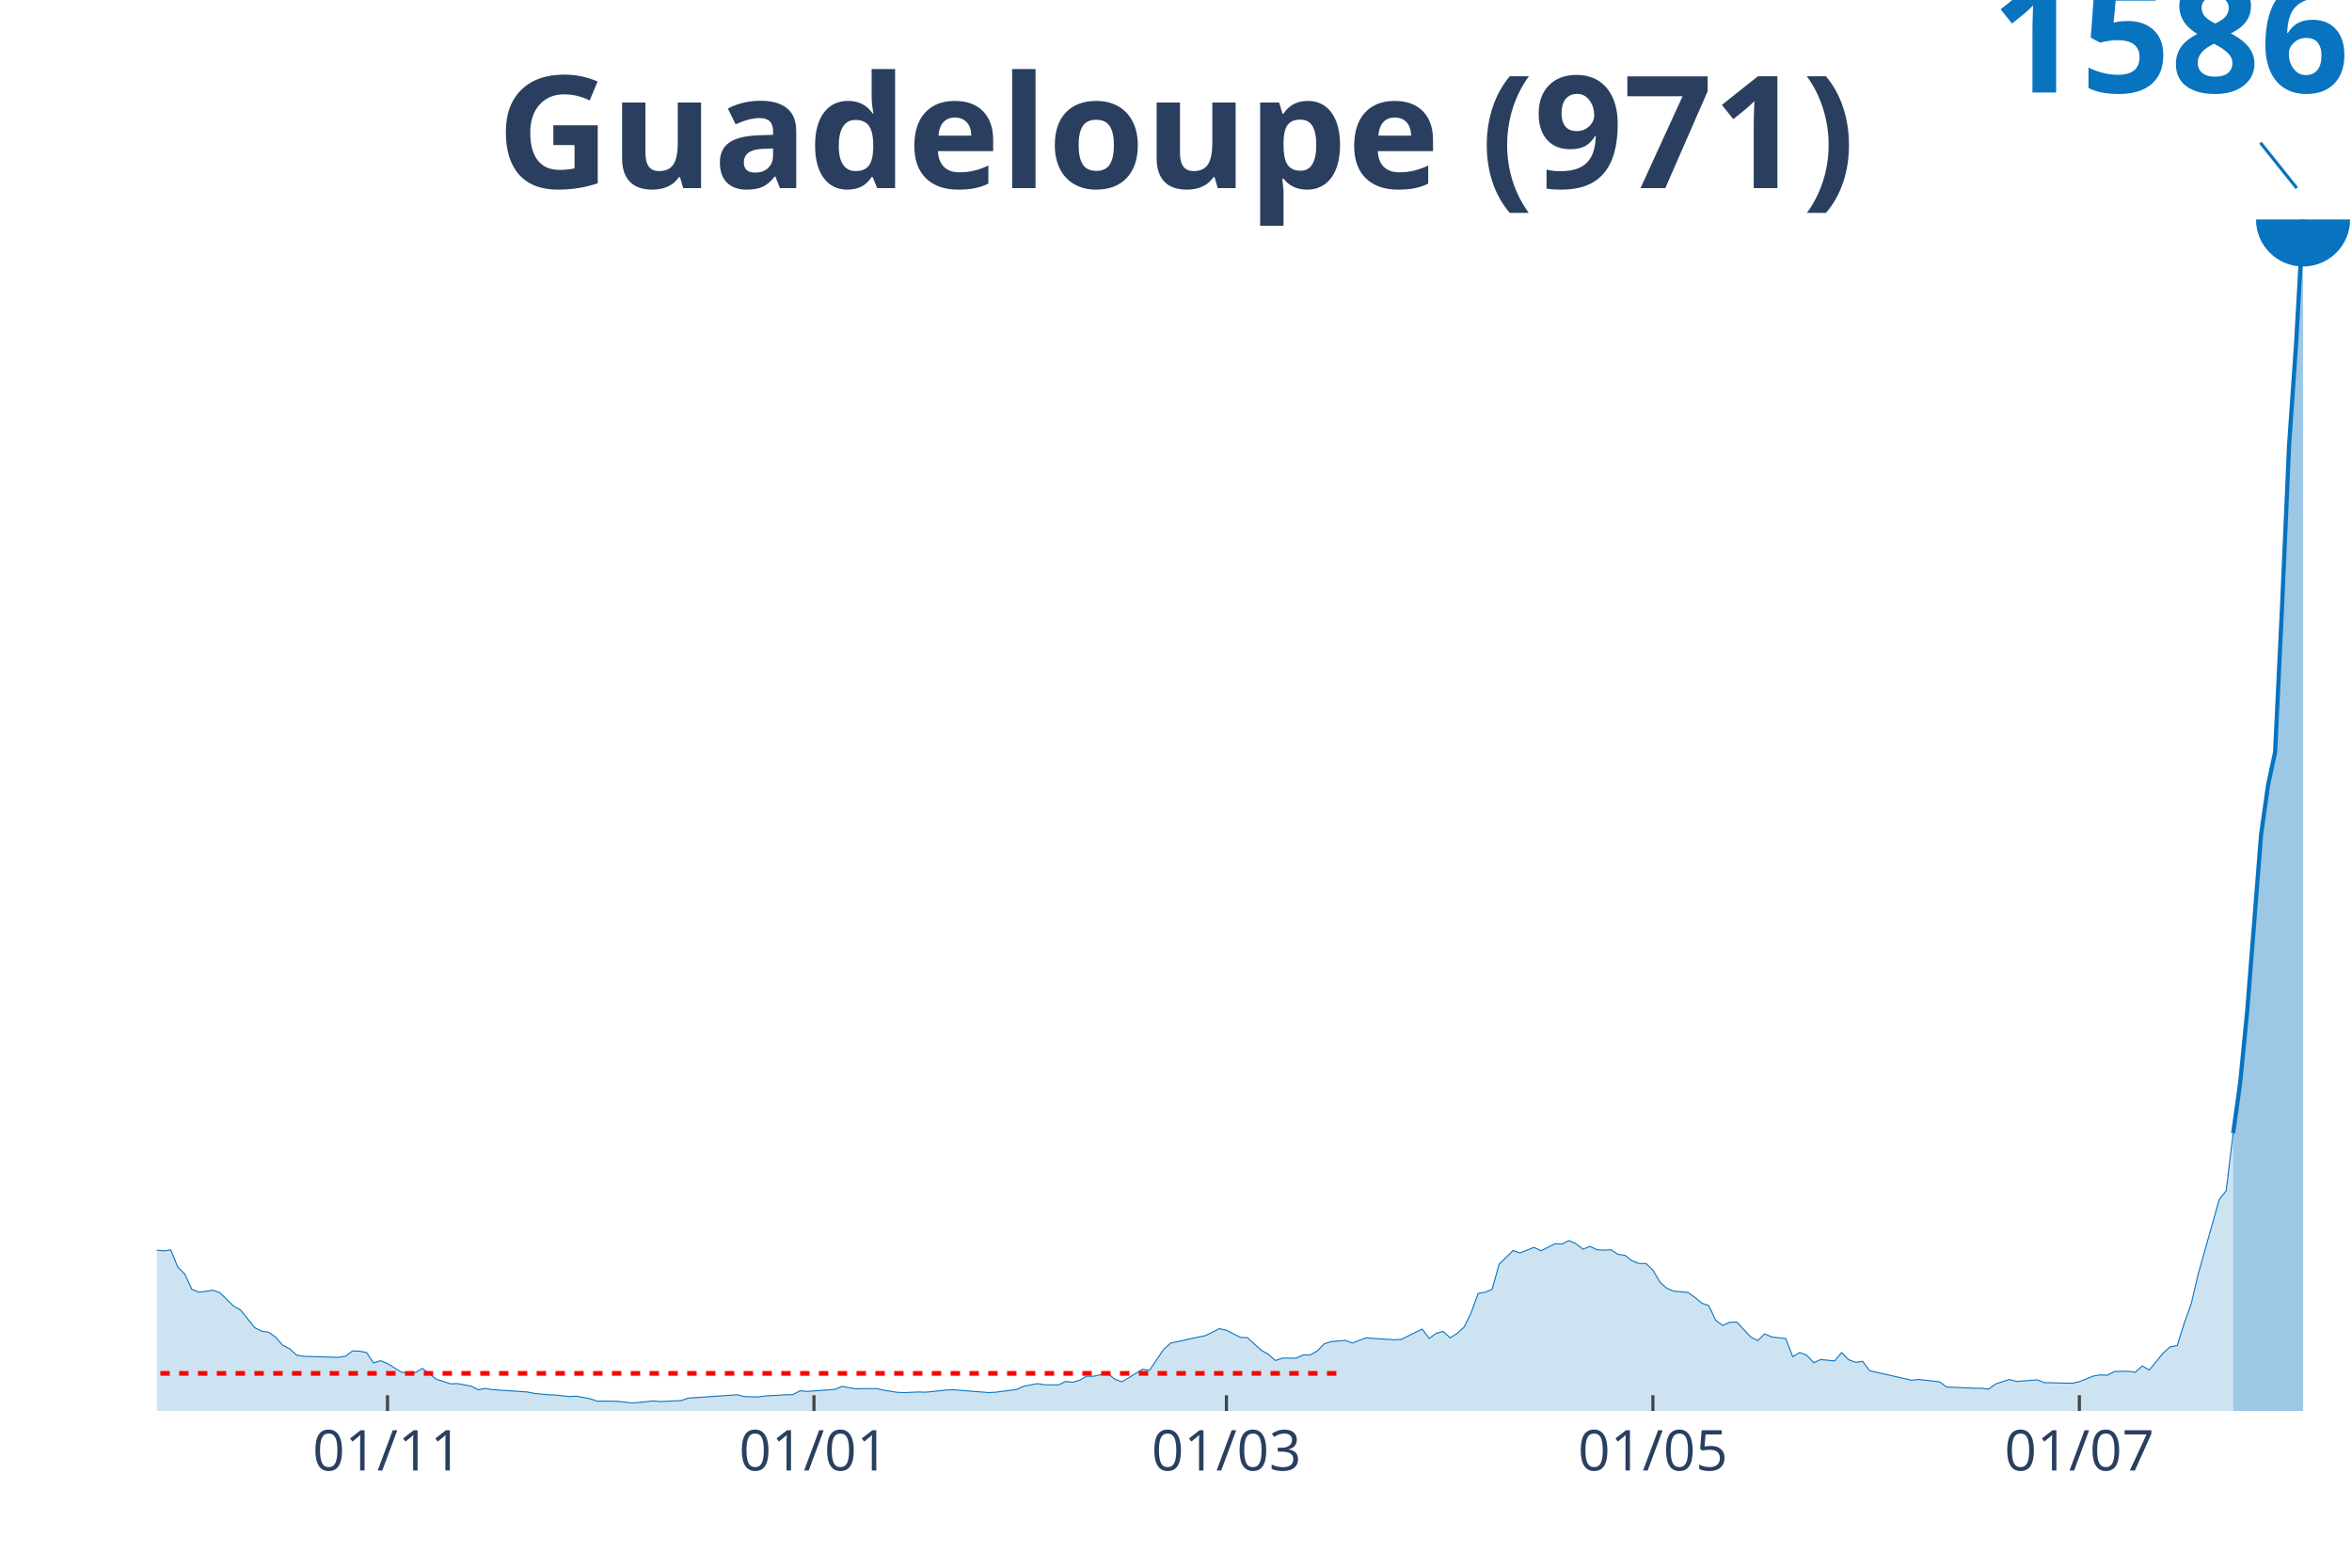
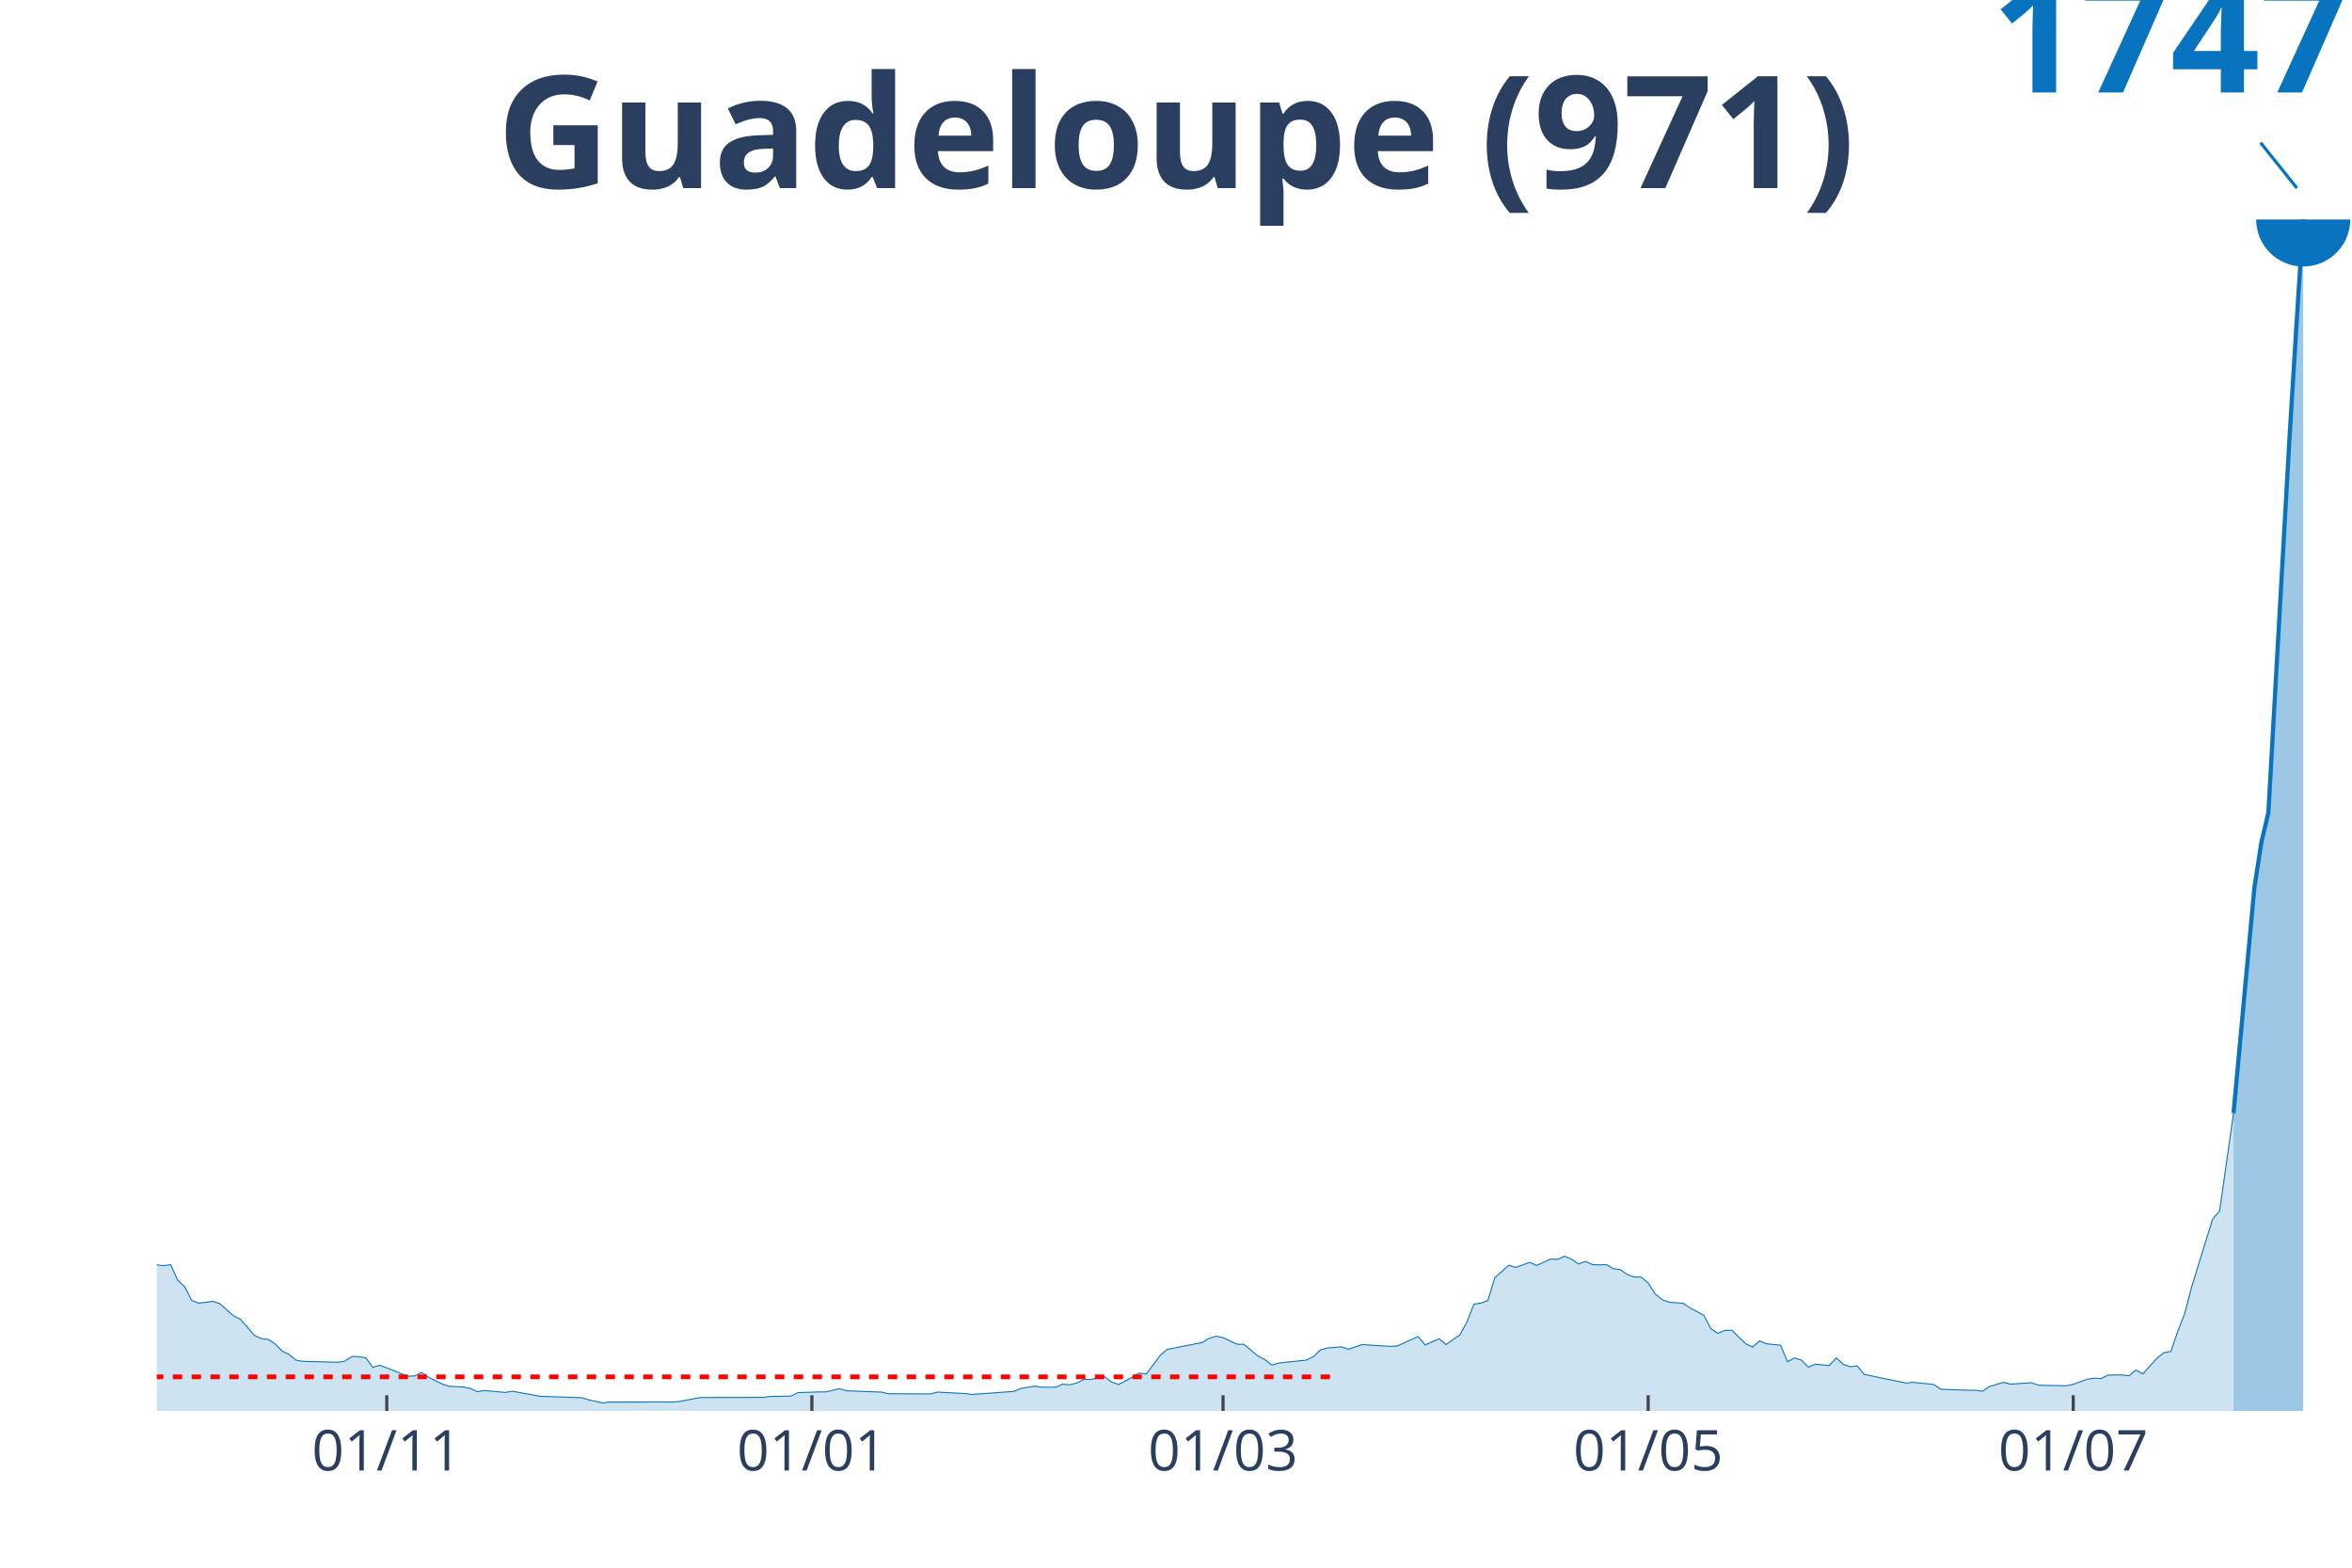
<svg xmlns="http://www.w3.org/2000/svg" class="main-svg" width="1125" height="750" style="" viewBox="0 0 750 500">
  <rect x="0" y="0" width="750" height="500" style="fill: rgb(0, 0, 0); fill-opacity: 0;" />
-   <defs id="defs-34e953">
+   <defs id="defs-764590">
    <g class="clips">
-       <clipPath id="clip34e953xyplot" class="plotclip">
+       <clipPath id="clip764590xyplot" class="plotclip">
        <rect width="700" height="380" />
      </clipPath>
-       <clipPath class="axesclip" id="clip34e953x">
+       <clipPath class="axesclip" id="clip764590x">
        <rect x="50" y="0" width="700" height="500" />
      </clipPath>
-       <clipPath class="axesclip" id="clip34e953y">
+       <clipPath class="axesclip" id="clip764590y">
        <rect x="0" y="70" width="750" height="380" />
      </clipPath>
-       <clipPath class="axesclip" id="clip34e953xy">
+       <clipPath class="axesclip" id="clip764590xy">
        <rect x="50" y="70" width="700" height="380" />
      </clipPath>
    </g>
    <g class="gradients" />
  </defs>
  <g class="bglayer">
    <rect class="bg" x="50" y="70" width="700" height="380" style="fill: rgb(0, 0, 0); fill-opacity: 0; stroke-width: 0;" />
  </g>
  <g class="layer-below">
    <g class="imagelayer" />
    <g class="shapelayer" />
  </g>
  <g class="cartesianlayer">
    <g class="subplot xy">
      <g class="layer-subplot">
        <g class="shapelayer" />
        <g class="imagelayer" />
      </g>
      <g class="gridlayer">
        <g class="x">
-           <path class="xgrid crisp" transform="translate(123.57,0)" d="M0,70v380" style="stroke: rgb(255, 255, 255); stroke-opacity: 1; stroke-width: 1px;" />
-           <path class="xgrid crisp" transform="translate(259.55,0)" d="M0,70v380" style="stroke: rgb(255, 255, 255); stroke-opacity: 1; stroke-width: 1px;" />
-           <path class="xgrid crisp" transform="translate(391.08,0)" d="M0,70v380" style="stroke: rgb(255, 255, 255); stroke-opacity: 1; stroke-width: 1px;" />
-           <path class="xgrid crisp" transform="translate(527.07,0)" d="M0,70v380" style="stroke: rgb(255, 255, 255); stroke-opacity: 1; stroke-width: 1px;" />
-           <path class="xgrid crisp" transform="translate(663.06,0)" d="M0,70v380" style="stroke: rgb(255, 255, 255); stroke-opacity: 1; stroke-width: 1px;" />
+           <path class="xgrid crisp" transform="translate(123.33,0)" d="M0,70v380" style="stroke: rgb(255, 255, 255); stroke-opacity: 1; stroke-width: 1px;" />
+           <path class="xgrid crisp" transform="translate(258.89,0)" d="M0,70v380" style="stroke: rgb(255, 255, 255); stroke-opacity: 1; stroke-width: 1px;" />
+           <path class="xgrid crisp" transform="translate(390,0)" d="M0,70v380" style="stroke: rgb(255, 255, 255); stroke-opacity: 1; stroke-width: 1px;" />
+           <path class="xgrid crisp" transform="translate(525.56,0)" d="M0,70v380" style="stroke: rgb(255, 255, 255); stroke-opacity: 1; stroke-width: 1px;" />
+           <path class="xgrid crisp" transform="translate(661.11,0)" d="M0,70v380" style="stroke: rgb(255, 255, 255); stroke-opacity: 1; stroke-width: 1px;" />
        </g>
        <g class="y" />
      </g>
      <g class="zerolinelayer" />
      <path class="xlines-below" />
      <path class="ylines-below" />
      <g class="overlines-below" />
      <g class="xaxislayer-below" />
      <g class="yaxislayer-below" />
      <g class="overaxes-below" />
-       <g class="plot" transform="translate(50, 70)" clip-path="url('#clip34e953xyplot')">
+       <g class="plot" transform="translate(50, 70)" clip-path="url('#clip764590xyplot')">
        <g class="scatterlayer mlayer">
-           <g class="trace scatter trace54e8c8" style="stroke-miterlimit: 2;">
+           <g class="trace scatter trace02e061" style="stroke-miterlimit: 2;">
            <g class="fills">
              <g>
-                 <path class="js-fill" d="M662.1,380L-303.18,380L-303.18,380L-193.95,379.56L-191.72,379.75L-149.36,377.46L-147.13,376.19L-133.76,377.39L-131.53,378.47L-120.38,376.76L-118.15,376L-109.24,369.07L-107.01,368.88L-104.78,368.63L-102.55,365L-95.86,358.71L-93.63,358.78L-89.17,358.78L-86.94,354.01L-80.25,340.98L-78.03,339.71L-73.57,338.44L-71.34,333.48L-69.11,331.96L-66.88,328.34L-64.65,327.38L-62.42,324.08L-57.96,324.14L-55.73,325.92L-53.5,322.36L-51.27,323.06L-49.04,319.95L-46.82,321.28L-37.9,314.8L-35.67,311.31L-31.21,307.37L-28.98,308.83L-26.75,307.94L-24.52,305.08L-22.29,304.38L-20.06,308.32L-17.83,310.61L-15.61,310.86L-13.38,310.67L-11.15,311.94L-6.69,322.56L-4.46,323.38L0,328.72L2.23,328.97L4.46,328.66L6.69,334.12L8.92,336.34L11.15,341.17L13.38,342.13L15.61,341.87L17.83,341.49L20.06,342.25L24.52,346.58L26.75,347.85L31.21,353.44L33.44,354.58L35.67,354.9L37.9,356.49L40.13,359.03L42.36,360.17L44.59,362.21L46.82,362.59L57.96,362.91L60.19,362.53L62.42,360.87L64.65,360.94L66.88,361.38L69.11,364.69L71.34,363.99L73.57,364.88L78.03,367.67L80.25,367.8L82.48,367.74L84.71,366.46L89.17,369.9L91.4,370.6L93.63,371.36L95.86,371.29L100.32,372.12L102.55,373.26L104.78,372.82L107.01,373.2L118.15,373.96L120.38,374.41L124.84,374.85L127.07,374.92L131.53,375.42L133.76,375.3L138.22,376.12L140.45,376.89L144.9,376.89L147.13,376.95L151.59,377.46L153.82,377.27L158.28,376.82L160.51,377.01L167.2,376.7L169.43,375.93L185.03,374.85L187.26,375.42L191.72,375.55L193.95,375.23L200.64,374.85L202.87,374.79L205.1,373.58L207.32,373.77L216.24,373.14L218.47,372.18L222.93,372.95L225.16,372.88L229.62,372.88L231.85,373.39L236.31,374.09L238.54,374.15L242.99,373.96L245.22,374.03L251.91,373.33L254.14,373.26L265.29,374.15L267.52,374.03L274.2,373.14L276.43,372.12L280.89,371.29L283.12,371.68L287.58,371.68L289.81,370.6L292.04,370.85L294.27,370.21L296.5,368.94L298.73,368.94L303.18,367.99L305.41,369.83L307.64,370.72L309.87,369.45L314.33,366.72L316.56,367.04L321.02,360.43L323.25,358.39L332.17,356.42L334.39,355.98L338.85,353.76L341.08,354.26L345.54,356.55L347.77,356.62L352.23,360.68L354.46,361.95L356.69,363.92L358.92,363.16L363.38,363.16L365.61,362.14L367.83,362.14L370.06,360.87L372.29,358.59L374.52,357.89L378.98,357.51L381.21,358.33L385.67,356.68L387.9,356.87L394.59,357.31L396.82,357.19L403.5,353.88L405.73,356.87L407.96,355.28L410.19,354.65L412.42,356.68L414.65,355.28L416.88,353.25L419.11,348.74L421.34,342.51L423.57,342.13L425.8,341.24L428.03,333.23L432.48,328.85L434.71,329.61L439.17,327.83L441.4,328.91L445.86,326.69L448.09,326.75L450.32,325.67L452.55,326.69L454.78,328.4L457.01,327.51L459.24,328.59L461.46,328.72L463.69,328.59L465.92,330.05L468.15,330.37L470.38,332.09L472.61,332.98L474.84,332.98L477.07,335.07L479.3,338.89L481.53,340.92L483.76,341.81L488.22,342.19L490.45,343.78L492.68,345.62L494.9,346.45L497.13,351.15L499.36,352.74L501.59,351.72L503.82,351.66L508.28,356.42L510.51,357.57L512.74,355.41L514.97,356.42L519.43,356.93L521.66,362.72L523.89,361.38L526.11,362.21L528.34,364.62L530.57,363.61L535.03,364.05L537.26,361.38L539.49,363.67L541.72,364.49L543.95,364.18L546.18,367.16L559.55,370.21L561.78,369.96L568.47,370.72L570.7,372.37L579.62,372.76L581.85,372.76L584.08,373.07L586.31,371.42L590.76,369.96L592.99,370.6L599.68,370.09L601.91,370.98L610.83,371.17L613.06,370.66L617.52,368.88L619.75,368.5L621.97,368.63L624.2,367.42L628.66,367.35L630.89,367.67L633.12,365.64L635.35,366.97L639.81,361.51L642.04,359.54L644.27,359.16L646.5,352.04L648.73,345.81L650.96,336.34L657.64,312.64L659.87,309.78L662.1,291.42" style="fill: rgb(8, 115, 191); fill-opacity: 0.2; stroke-width: 0;" />
+                 <path class="js-fill" d="M662.22,380L-302.22,380L-302.22,380L-193.33,379.6L-191.11,379.77L-148.89,377.69L-146.67,376.54L-133.33,377.63L-131.11,378.62L-117.78,376.36L-115.56,374.4L-104.44,369.67L-102.22,366.38L-95.56,360.67L-93.33,360.73L-88.89,360.73L-86.67,356.4L-80,344.57L-77.78,343.41L-73.33,342.26L-71.11,337.76L-68.89,336.37L-66.67,333.08L-64.44,332.22L-62.22,329.22L-57.78,329.28L-55.56,330.89L-53.33,327.66L-51.11,328.29L-48.89,325.47L-46.67,326.68L-37.78,320.79L-35.56,317.62L-31.11,314.04L-28.89,315.37L-26.67,314.56L-24.44,311.96L-22.22,311.33L-20,314.91L-17.78,316.98L-15.56,317.21L-13.33,317.04L-11.11,318.2L-6.67,327.83L-4.44,328.58L0,333.43L2.22,333.66L4.44,333.37L6.67,338.34L8.89,340.36L11.11,344.74L13.33,345.61L15.56,345.38L17.78,345.03L20,345.72L24.44,349.65L26.67,350.8L31.11,355.88L33.33,356.92L35.56,357.21L37.78,358.65L40,360.96L42.22,362L44.44,363.84L46.67,364.19L57.78,364.48L60,364.13L62.22,362.63L64.44,362.69L66.67,363.09L68.89,366.09L71.11,365.46L73.33,366.27L80,368.92L82.22,368.86L84.44,367.71L86.67,369.27L91.11,371.46L93.33,372.15L97.78,372.38L100,372.84L102.22,373.88L104.44,373.48L111.11,374.11L113.33,373.71L120,374.92L122.22,375.33L135.56,375.79L137.78,376.48L142.22,377.46L144.44,377.17L155.56,377.17L157.78,377.11L164.44,377.17L166.67,377L171.11,376.13L173.33,375.73L193.33,375.67L195.56,375.38L202.22,375.27L204.44,374.17L211.11,373.94L213.33,373.94L217.78,372.9L220,373.59L231.11,374L233.33,374.52L246.67,374.58L248.89,374L257.78,374.46L260,374.75L273.33,373.77L275.56,372.84L280,372.09L282.22,372.44L286.67,372.44L288.89,371.46L291.11,371.69L293.33,371.11L295.56,369.96L297.78,369.96L302.22,369.09L304.44,370.77L306.67,371.57L308.89,370.42L313.33,367.94L315.56,368.23L320,362.23L322.22,360.38L333.33,358.19L335.56,356.86L337.78,356.17L340,356.63L344.44,358.71L346.67,358.76L351.11,362.46L353.33,363.61L355.56,365.4L357.78,364.71L366.67,363.78L368.89,362.63L371.11,360.55L373.33,359.92L377.78,359.57L380,360.32L384.44,358.82L386.67,358.99L393.33,359.4L395.56,359.28L402.22,356.28L404.44,358.99L408.89,356.97L411.11,358.82L415.56,355.71L417.78,351.61L420,345.95L422.22,345.61L424.44,344.8L426.67,337.53L431.11,333.55L433.33,334.24L437.78,332.62L440,333.6L444.44,331.58L446.67,331.64L448.89,330.66L451.11,331.58L453.33,333.14L455.56,332.33L457.78,333.32L460,333.43L462.22,333.32L464.44,334.64L466.67,334.93L468.89,336.49L471.11,337.3L473.33,337.3L475.56,339.2L477.78,342.66L480,344.51L482.22,345.32L486.67,345.66L488.89,347.11L493.33,349.53L495.56,353.8L497.78,355.24L500,354.32L502.22,354.26L504.44,356.4L506.67,358.59L508.89,359.63L511.11,357.67L513.33,358.59L517.78,359.05L520,364.3L522.22,363.09L524.44,363.84L526.67,366.03L528.89,365.11L533.33,365.52L535.56,363.09L537.78,365.17L540,365.92L542.22,365.63L544.44,368.34L557.78,371.11L560,370.88L566.67,371.57L568.89,373.08L577.78,373.42L580,373.42L582.22,373.71L584.44,372.21L588.89,370.88L591.11,371.46L597.78,371L600,371.81L608.89,371.98L611.11,371.52L615.56,369.9L617.78,369.56L620,369.67L622.22,368.57L626.67,368.52L628.89,368.8L631.11,366.96L633.33,368.17L637.78,363.21L640,361.42L642.22,361.07L644.44,354.61L646.67,348.95L648.89,340.36L655.56,318.83L657.78,316.23L662.22,285.07" style="fill: rgb(8, 115, 191); fill-opacity: 0.2; stroke-width: 0;" />
              </g>
            </g>
            <g class="errorbars" />
            <g class="lines">
-               <path class="js-line" d="M-303.18,380L-193.95,379.56L-191.72,379.75L-149.36,377.46L-147.13,376.19L-133.76,377.39L-131.53,378.47L-120.38,376.76L-118.15,376L-109.24,369.07L-107.01,368.88L-104.78,368.63L-102.55,365L-95.86,358.71L-93.63,358.78L-89.17,358.78L-86.94,354.01L-80.25,340.98L-78.03,339.71L-73.57,338.44L-71.34,333.48L-69.11,331.96L-66.88,328.34L-64.65,327.38L-62.42,324.08L-57.96,324.14L-55.73,325.92L-53.5,322.36L-51.27,323.06L-49.04,319.95L-46.82,321.28L-37.9,314.8L-35.67,311.31L-31.21,307.37L-28.98,308.83L-26.75,307.94L-24.52,305.08L-22.29,304.38L-20.06,308.32L-17.83,310.61L-15.61,310.86L-13.38,310.67L-11.15,311.94L-6.69,322.56L-4.46,323.38L0,328.72L2.23,328.97L4.46,328.66L6.69,334.12L8.92,336.34L11.15,341.17L13.38,342.13L15.61,341.87L17.83,341.49L20.06,342.25L24.52,346.58L26.75,347.85L31.21,353.44L33.44,354.58L35.67,354.9L37.9,356.49L40.13,359.03L42.36,360.17L44.59,362.21L46.82,362.59L57.96,362.91L60.19,362.53L62.42,360.87L64.65,360.94L66.88,361.38L69.11,364.69L71.34,363.99L73.57,364.88L78.03,367.67L80.25,367.8L82.48,367.74L84.71,366.46L89.17,369.9L91.4,370.6L93.63,371.36L95.86,371.29L100.32,372.12L102.55,373.26L104.78,372.82L107.01,373.2L118.15,373.96L120.38,374.41L124.84,374.85L127.07,374.92L131.53,375.42L133.76,375.3L138.22,376.12L140.45,376.89L144.9,376.89L147.13,376.95L151.59,377.46L153.82,377.27L158.28,376.82L160.51,377.01L167.2,376.7L169.43,375.93L185.03,374.85L187.26,375.42L191.72,375.55L193.95,375.23L200.64,374.85L202.87,374.79L205.1,373.58L207.32,373.77L216.24,373.14L218.47,372.18L222.93,372.95L225.16,372.88L229.62,372.88L231.85,373.39L236.31,374.09L238.54,374.15L242.99,373.96L245.22,374.03L251.91,373.33L254.14,373.26L265.29,374.15L267.52,374.03L274.2,373.14L276.43,372.12L280.89,371.29L283.12,371.68L287.58,371.68L289.81,370.6L292.04,370.85L294.27,370.21L296.5,368.94L298.73,368.94L303.18,367.99L305.41,369.83L307.64,370.72L309.87,369.45L314.33,366.72L316.56,367.04L321.02,360.43L323.25,358.39L332.17,356.42L334.39,355.98L338.85,353.76L341.08,354.26L345.54,356.55L347.77,356.62L352.23,360.68L354.46,361.95L356.69,363.92L358.92,363.16L363.38,363.16L365.61,362.14L367.83,362.14L370.06,360.87L372.29,358.59L374.52,357.89L378.98,357.51L381.21,358.33L385.67,356.68L387.9,356.87L394.59,357.31L396.82,357.19L403.5,353.88L405.73,356.87L407.96,355.28L410.19,354.65L412.42,356.68L414.65,355.28L416.88,353.25L419.11,348.74L421.34,342.51L423.57,342.13L425.8,341.24L428.03,333.23L432.48,328.85L434.71,329.61L439.17,327.83L441.4,328.91L445.86,326.69L448.09,326.75L450.32,325.67L452.55,326.69L454.78,328.4L457.01,327.51L459.24,328.59L461.46,328.72L463.69,328.59L465.92,330.05L468.15,330.37L470.38,332.09L472.61,332.98L474.84,332.98L477.07,335.07L479.3,338.89L481.53,340.92L483.76,341.81L488.22,342.19L490.45,343.78L492.68,345.62L494.9,346.45L497.13,351.15L499.36,352.74L501.59,351.72L503.82,351.66L508.28,356.42L510.51,357.57L512.74,355.41L514.97,356.42L519.43,356.93L521.66,362.72L523.89,361.38L526.11,362.21L528.34,364.62L530.57,363.61L535.03,364.05L537.26,361.38L539.49,363.67L541.72,364.49L543.95,364.18L546.18,367.16L559.55,370.21L561.78,369.96L568.47,370.72L570.7,372.37L579.62,372.76L581.85,372.76L584.08,373.07L586.31,371.42L590.76,369.96L592.99,370.6L599.68,370.09L601.91,370.98L610.83,371.17L613.06,370.66L617.52,368.88L619.75,368.5L621.97,368.63L624.2,367.42L628.66,367.35L630.89,367.67L633.12,365.64L635.35,366.97L639.81,361.51L642.04,359.54L644.27,359.16L646.5,352.04L648.73,345.81L650.96,336.34L657.64,312.64L659.87,309.78L662.1,291.42" style="vector-effect: non-scaling-stroke; fill: none; stroke: rgb(8, 115, 191); stroke-opacity: 1; stroke-width: 0.5px; opacity: 1;" />
+               <path class="js-line" d="M-302.22,380L-193.33,379.6L-191.11,379.77L-148.89,377.69L-146.67,376.54L-133.33,377.63L-131.11,378.62L-117.78,376.36L-115.56,374.4L-104.44,369.67L-102.22,366.38L-95.56,360.67L-93.33,360.73L-88.89,360.73L-86.67,356.4L-80,344.57L-77.78,343.41L-73.33,342.26L-71.11,337.76L-68.89,336.37L-66.67,333.08L-64.44,332.22L-62.22,329.22L-57.78,329.28L-55.56,330.89L-53.33,327.66L-51.11,328.29L-48.89,325.47L-46.67,326.68L-37.78,320.79L-35.56,317.62L-31.11,314.04L-28.89,315.37L-26.67,314.56L-24.44,311.96L-22.22,311.33L-20,314.91L-17.78,316.98L-15.56,317.21L-13.33,317.04L-11.11,318.2L-6.67,327.83L-4.44,328.58L0,333.43L2.22,333.66L4.44,333.37L6.67,338.34L8.89,340.36L11.11,344.74L13.33,345.61L15.56,345.38L17.78,345.03L20,345.72L24.44,349.65L26.67,350.8L31.11,355.88L33.33,356.92L35.56,357.21L37.78,358.65L40,360.96L42.22,362L44.44,363.84L46.67,364.19L57.78,364.48L60,364.13L62.22,362.63L64.44,362.69L66.67,363.09L68.89,366.09L71.11,365.46L73.33,366.27L80,368.92L82.22,368.86L84.44,367.71L86.67,369.27L91.11,371.46L93.33,372.15L97.78,372.38L100,372.84L102.22,373.88L104.44,373.48L111.11,374.11L113.33,373.71L120,374.92L122.22,375.33L135.56,375.79L137.78,376.48L142.22,377.46L144.44,377.17L155.56,377.17L157.78,377.11L164.44,377.17L166.67,377L171.11,376.13L173.33,375.73L193.33,375.67L195.56,375.38L202.22,375.27L204.44,374.17L211.11,373.94L213.33,373.94L217.78,372.9L220,373.59L231.11,374L233.33,374.52L246.67,374.58L248.89,374L257.78,374.46L260,374.75L273.33,373.77L275.56,372.84L280,372.09L282.22,372.44L286.67,372.44L288.89,371.46L291.11,371.69L293.33,371.11L295.56,369.96L297.78,369.96L302.22,369.09L304.44,370.77L306.67,371.57L308.89,370.42L313.33,367.94L315.56,368.23L320,362.23L322.22,360.38L333.33,358.19L335.56,356.86L337.78,356.17L340,356.63L344.44,358.71L346.67,358.76L351.11,362.46L353.33,363.61L355.56,365.4L357.78,364.71L366.67,363.78L368.89,362.63L371.11,360.55L373.33,359.92L377.78,359.57L380,360.32L384.44,358.82L386.67,358.99L393.33,359.4L395.56,359.28L402.22,356.28L404.44,358.99L408.89,356.97L411.11,358.82L415.56,355.71L417.78,351.61L420,345.95L422.22,345.61L424.44,344.8L426.67,337.53L431.11,333.55L433.33,334.24L437.78,332.62L440,333.6L444.44,331.58L446.67,331.64L448.89,330.66L451.11,331.58L453.33,333.14L455.56,332.33L457.78,333.32L460,333.43L462.22,333.32L464.44,334.64L466.67,334.93L468.89,336.49L471.11,337.3L473.33,337.3L475.56,339.2L477.78,342.66L480,344.51L482.22,345.32L486.67,345.66L488.89,347.11L493.33,349.53L495.56,353.8L497.78,355.24L500,354.32L502.22,354.26L504.44,356.4L506.67,358.59L508.89,359.63L511.11,357.67L513.33,358.59L517.78,359.05L520,364.3L522.22,363.09L524.44,363.84L526.67,366.03L528.89,365.11L533.33,365.52L535.56,363.09L537.78,365.17L540,365.92L542.22,365.63L544.44,368.34L557.78,371.11L560,370.88L566.67,371.57L568.89,373.08L577.78,373.42L580,373.42L582.22,373.71L584.44,372.21L588.89,370.88L591.11,371.46L597.78,371L600,371.81L608.89,371.98L611.11,371.52L615.56,369.9L617.78,369.56L620,369.67L622.22,368.57L626.67,368.52L628.89,368.8L631.11,366.96L633.33,368.17L637.78,363.21L640,361.42L642.22,361.07L644.44,354.61L646.67,348.95L648.89,340.36L655.56,318.83L657.78,316.23L662.22,285.07" style="vector-effect: non-scaling-stroke; fill: none; stroke: rgb(8, 115, 191); stroke-opacity: 1; stroke-width: 0.5px; opacity: 1;" />
            </g>
            <g class="points" />
            <g class="text" />
          </g>
-           <g class="trace scatter trace460a88" style="stroke-miterlimit: 2;">
+           <g class="trace scatter trace4f7201" style="stroke-miterlimit: 2;">
            <g class="fills">
              <g>
-                 <path class="js-fill" d="M684.39,380L662.1,380L662.1,291.42L664.33,275.47L666.56,252.72L671.02,196.1L673.25,180.28L675.48,169.92L677.71,123.02L679.94,72L682.17,39.65L684.39,0" style="fill: rgb(8, 115, 191); fill-opacity: 0.4; stroke-width: 0;" />
+                 <path class="js-fill" d="M684.44,380L662.22,380L662.22,285.07L666.67,236.83L668.89,213L671.11,198.63L673.33,189.22L680,70.86L682.22,34.74L684.44,0" style="fill: rgb(8, 115, 191); fill-opacity: 0.4; stroke-width: 0;" />
              </g>
            </g>
            <g class="errorbars" />
            <g class="lines">
-               <path class="js-line" d="M662.1,291.42L664.33,275.47L666.56,252.72L671.02,196.1L673.25,180.28L675.48,169.92L677.71,123.02L679.94,72L682.17,39.65L684.39,0" style="vector-effect: non-scaling-stroke; fill: none; stroke: rgb(8, 115, 191); stroke-opacity: 1; stroke-width: 2px; opacity: 1;" />
+               <path class="js-line" d="M662.22,285.07L666.67,236.83L668.89,213L671.11,198.63L673.33,189.22L680,70.86L682.22,34.74L684.44,0" style="vector-effect: non-scaling-stroke; fill: none; stroke: rgb(8, 115, 191); stroke-opacity: 1; stroke-width: 2px; opacity: 1;" />
            </g>
            <g class="points" />
            <g class="text" />
          </g>
-           <g class="trace scatter tracee406fb" style="stroke-miterlimit: 2; opacity: 1;">
+           <g class="trace scatter trace43031b" style="stroke-miterlimit: 2; opacity: 1;">
            <g class="fills" />
            <g class="errorbars" />
            <g class="lines" />
            <g class="points">
-               <path class="point" transform="translate(684.39,0)" d="M15,0A15,15 0 1,1 0,-15A15,15 0 0,1 15,0Z" style="opacity: 1; stroke-width: 0px; fill: rgb(8, 115, 191); fill-opacity: 1;" />
+               <path class="point" transform="translate(684.44,0)" d="M15,0A15,15 0 1,1 0,-15A15,15 0 0,1 15,0Z" style="opacity: 1; stroke-width: 0px; fill: rgb(8, 115, 191); fill-opacity: 1;" />
            </g>
            <g class="text" />
          </g>
        </g>
      </g>
      <g class="overplot" />
      <path class="xlines-above crisp" style="fill: none; stroke-width: 1px; stroke: rgb(0, 0, 0); stroke-opacity: 0;" d="" />
      <path class="ylines-above crisp" style="fill: none;" d="M0,0" />
      <g class="overlines-above" />
      <g class="xaxislayer-above">
-         <path class="xtick ticks crisp" d="M0,450v-5" transform="translate(123.57,0)" style="stroke: rgb(68, 68, 68); stroke-opacity: 1; stroke-width: 1px;" />
-         <path class="xtick ticks crisp" d="M0,450v-5" transform="translate(259.55,0)" style="stroke: rgb(68, 68, 68); stroke-opacity: 1; stroke-width: 1px;" />
-         <path class="xtick ticks crisp" d="M0,450v-5" transform="translate(391.08,0)" style="stroke: rgb(68, 68, 68); stroke-opacity: 1; stroke-width: 1px;" />
-         <path class="xtick ticks crisp" d="M0,450v-5" transform="translate(527.07,0)" style="stroke: rgb(68, 68, 68); stroke-opacity: 1; stroke-width: 1px;" />
-         <path class="xtick ticks crisp" d="M0,450v-5" transform="translate(663.06,0)" style="stroke: rgb(68, 68, 68); stroke-opacity: 1; stroke-width: 1px;" />
+         <path class="xtick ticks crisp" d="M0,450v-5" transform="translate(123.33,0)" style="stroke: rgb(68, 68, 68); stroke-opacity: 1; stroke-width: 1px;" />
+         <path class="xtick ticks crisp" d="M0,450v-5" transform="translate(258.89,0)" style="stroke: rgb(68, 68, 68); stroke-opacity: 1; stroke-width: 1px;" />
+         <path class="xtick ticks crisp" d="M0,450v-5" transform="translate(390,0)" style="stroke: rgb(68, 68, 68); stroke-opacity: 1; stroke-width: 1px;" />
+         <path class="xtick ticks crisp" d="M0,450v-5" transform="translate(525.56,0)" style="stroke: rgb(68, 68, 68); stroke-opacity: 1; stroke-width: 1px;" />
+         <path class="xtick ticks crisp" d="M0,450v-5" transform="translate(661.11,0)" style="stroke: rgb(68, 68, 68); stroke-opacity: 1; stroke-width: 1px;" />
        <g class="xtick">
-           <text text-anchor="middle" x="0" y="469" transform="translate(123.57,0)" style="font-family: 'Open Sans', verdana, arial, sans-serif; font-size: 18px; fill: rgb(42, 63, 95); fill-opacity: 1; white-space: pre;">01/11</text>
+           <text text-anchor="middle" x="0" y="469" transform="translate(123.33,0)" style="font-family: 'Open Sans', verdana, arial, sans-serif; font-size: 18px; fill: rgb(42, 63, 95); fill-opacity: 1; white-space: pre;">01/11</text>
        </g>
        <g class="xtick">
-           <text text-anchor="middle" x="0" y="469" transform="translate(259.55,0)" style="font-family: 'Open Sans', verdana, arial, sans-serif; font-size: 18px; fill: rgb(42, 63, 95); fill-opacity: 1; white-space: pre;">01/01</text>
+           <text text-anchor="middle" x="0" y="469" transform="translate(258.89,0)" style="font-family: 'Open Sans', verdana, arial, sans-serif; font-size: 18px; fill: rgb(42, 63, 95); fill-opacity: 1; white-space: pre;">01/01</text>
        </g>
        <g class="xtick">
-           <text text-anchor="middle" x="0" y="469" transform="translate(391.08,0)" style="font-family: 'Open Sans', verdana, arial, sans-serif; font-size: 18px; fill: rgb(42, 63, 95); fill-opacity: 1; white-space: pre;">01/03</text>
+           <text text-anchor="middle" x="0" y="469" transform="translate(390,0)" style="font-family: 'Open Sans', verdana, arial, sans-serif; font-size: 18px; fill: rgb(42, 63, 95); fill-opacity: 1; white-space: pre;">01/03</text>
        </g>
        <g class="xtick">
-           <text text-anchor="middle" x="0" y="469" transform="translate(527.07,0)" style="font-family: 'Open Sans', verdana, arial, sans-serif; font-size: 18px; fill: rgb(42, 63, 95); fill-opacity: 1; white-space: pre;">01/05</text>
+           <text text-anchor="middle" x="0" y="469" transform="translate(525.56,0)" style="font-family: 'Open Sans', verdana, arial, sans-serif; font-size: 18px; fill: rgb(42, 63, 95); fill-opacity: 1; white-space: pre;">01/05</text>
        </g>
        <g class="xtick">
-           <text text-anchor="middle" x="0" y="469" transform="translate(663.06,0)" style="font-family: 'Open Sans', verdana, arial, sans-serif; font-size: 18px; fill: rgb(42, 63, 95); fill-opacity: 1; white-space: pre;">01/07</text>
+           <text text-anchor="middle" x="0" y="469" transform="translate(661.11,0)" style="font-family: 'Open Sans', verdana, arial, sans-serif; font-size: 18px; fill: rgb(42, 63, 95); fill-opacity: 1; white-space: pre;">01/07</text>
        </g>
      </g>
      <g class="yaxislayer-above" />
      <g class="overaxes-above" />
    </g>
  </g>
  <g class="polarlayer" />
  <g class="ternarylayer" />
  <g class="geolayer" />
  <g class="funnelarealayer" />
  <g class="pielayer" />
  <g class="treemaplayer" />
  <g class="sunburstlayer" />
  <g class="glimages" />
-   <defs id="topdefs-34e953">
+   <defs id="topdefs-764590">
    <g class="clips" />
  </defs>
  <g class="layer-above">
    <g class="imagelayer" />
    <g class="shapelayer">
-       <path data-index="0" fill-rule="evenodd" d="M-1202.87,438.03L426.75,438.03" clip-path="url('#clip34e953xy')" style="opacity: 1; stroke: rgb(255, 0, 0); stroke-opacity: 1; fill: rgb(0, 0, 0); fill-opacity: 0; stroke-dasharray: 3px, 3px; stroke-width: 1.5px;" />
+       <path data-index="0" fill-rule="evenodd" d="M-1198.89,439.13L425.56,439.13" clip-path="url('#clip764590xy')" style="opacity: 1; stroke: rgb(255, 0, 0); stroke-opacity: 1; fill: rgb(0, 0, 0); fill-opacity: 0; stroke-dasharray: 3px, 3px; stroke-width: 1.5px;" />
    </g>
  </g>
  <g class="infolayer">
    <g class="g-gtitle">
      <text class="gtitle" x="375" y="25" text-anchor="middle" dy="0.7em" style="font-family: 'Open Sans', verdana, arial, sans-serif; font-size: 50px; fill: rgb(42, 63, 95); opacity: 1; font-weight: normal; white-space: pre;">
        <tspan style="font-weight:bold">Guadeloupe (971)</tspan>
      </text>
    </g>
    <g class="g-xtitle" />
    <g class="annotation" data-index="0" style="opacity: 1;">
-       <g class="annotation-text-g" transform="rotate(0,692.39,10)">
+       <g class="annotation-text-g" transform="rotate(0,692.44,10)">
        <g class="cursor-pointer" transform="translate(620, -26)">
          <rect class="bg" x="0.5" y="0.5" width="143" height="71" style="stroke-width: 1px; stroke: rgb(0, 0, 0); stroke-opacity: 0; fill: rgb(255, 255, 255); fill-opacity: 0.6;" />
          <text class="annotation-text" text-anchor="middle" x="72.078" y="55.5" style="font-family: 'Open Sans', verdana, arial, sans-serif; font-size: 50px; fill: rgb(8, 115, 191); fill-opacity: 1; white-space: pre;">
-             <tspan style="font-weight:bold">1586 </tspan>
+             <tspan style="font-weight:bold">1747 </tspan>
          </text>
        </g>
      </g>
      <g class="annotation-arrow-g" style="opacity: 1;">
-         <path d="M720.79,45.5L732.39,60" style="stroke-width: 1px; stroke: rgb(8, 115, 191); stroke-opacity: 1; stroke-dasharray: 0px, 0px, 18.569px, 18.569px;" />
+         <path d="M720.84,45.5L732.44,60" style="stroke-width: 1px; stroke: rgb(8, 115, 191); stroke-opacity: 1; stroke-dasharray: 0px, 0px, 18.569px, 18.569px;" />
      </g>
    </g>
  </g>
</svg>
